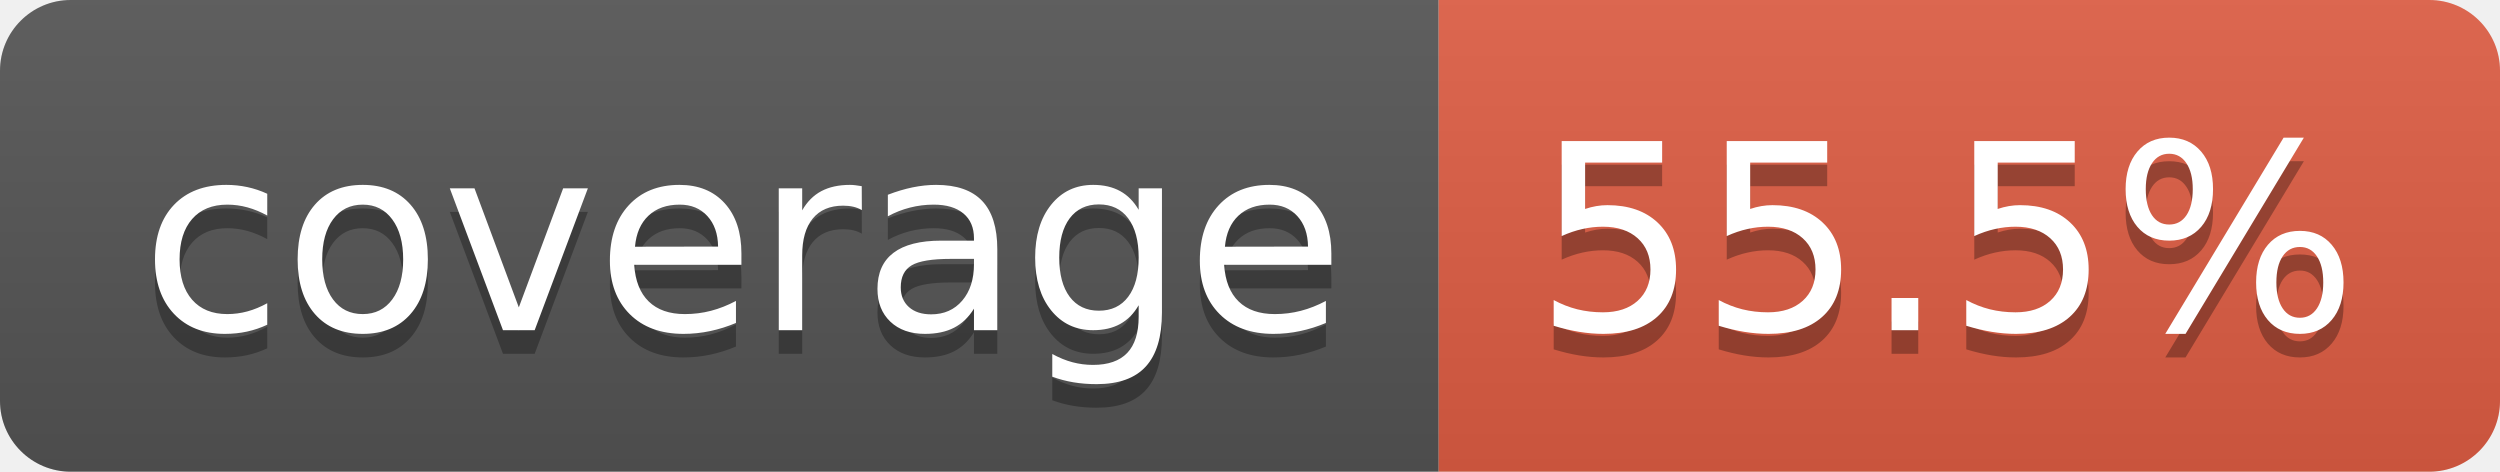
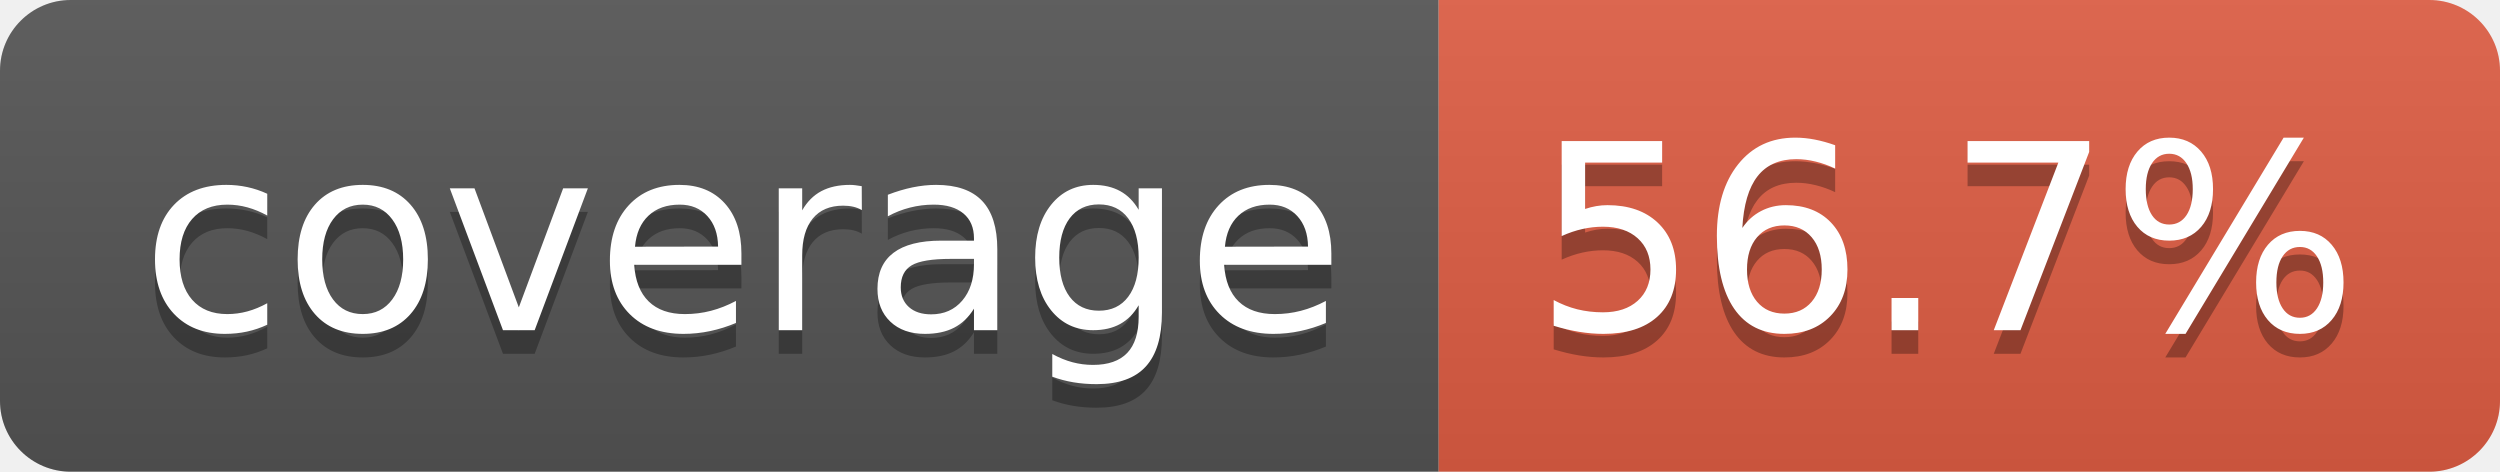
- <svg xmlns="http://www.w3.org/2000/svg" width="106" height="20" role="img" aria-label="coverage: 55.5%">
+ <svg xmlns="http://www.w3.org/2000/svg" width="106" height="20" role="img" aria-label="coverage: 56.7%">
  <linearGradient id="s" x2="0" y2="100%">
    <stop offset="0" stop-color="#bbb" stop-opacity=".1" />
    <stop offset="1" stop-opacity=".1" />
  </linearGradient>
  <clipPath id="r">
    <rect width="106" height="20" rx="3" fill="#fff" />
  </clipPath>
  <g clip-path="url(#r)">
    <rect width="61" height="20" fill="#555" />
    <rect x="61" width="45" height="20" fill="#e05d44" />
    <rect width="106" height="20" fill="url(#s)" />
  </g>
  <g fill="#fff" text-anchor="middle" font-family="Verdana,Geneva,DejaVu Sans,sans-serif" text-rendering="geometricPrecision" font-size="110">
    <text aria-hidden="true" x="315" y="150" fill="#010101" fill-opacity=".3" transform="scale(.1)" textLength="510">coverage</text>
    <text x="315" y="140" transform="scale(.1)" fill="#fff" textLength="510">coverage</text>
-     <text aria-hidden="true" x="825" y="150" fill="#010101" fill-opacity=".3" transform="scale(.1)" textLength="350">55.5%</text>
-     <text x="825" y="140" transform="scale(.1)" fill="#fff" textLength="350">55.5%</text>
+     <text aria-hidden="true" x="825" y="150" fill="#010101" fill-opacity=".3" transform="scale(.1)" textLength="350">56.7%</text>
+     <text x="825" y="140" transform="scale(.1)" fill="#fff" textLength="350">56.7%</text>
  </g>
</svg>
